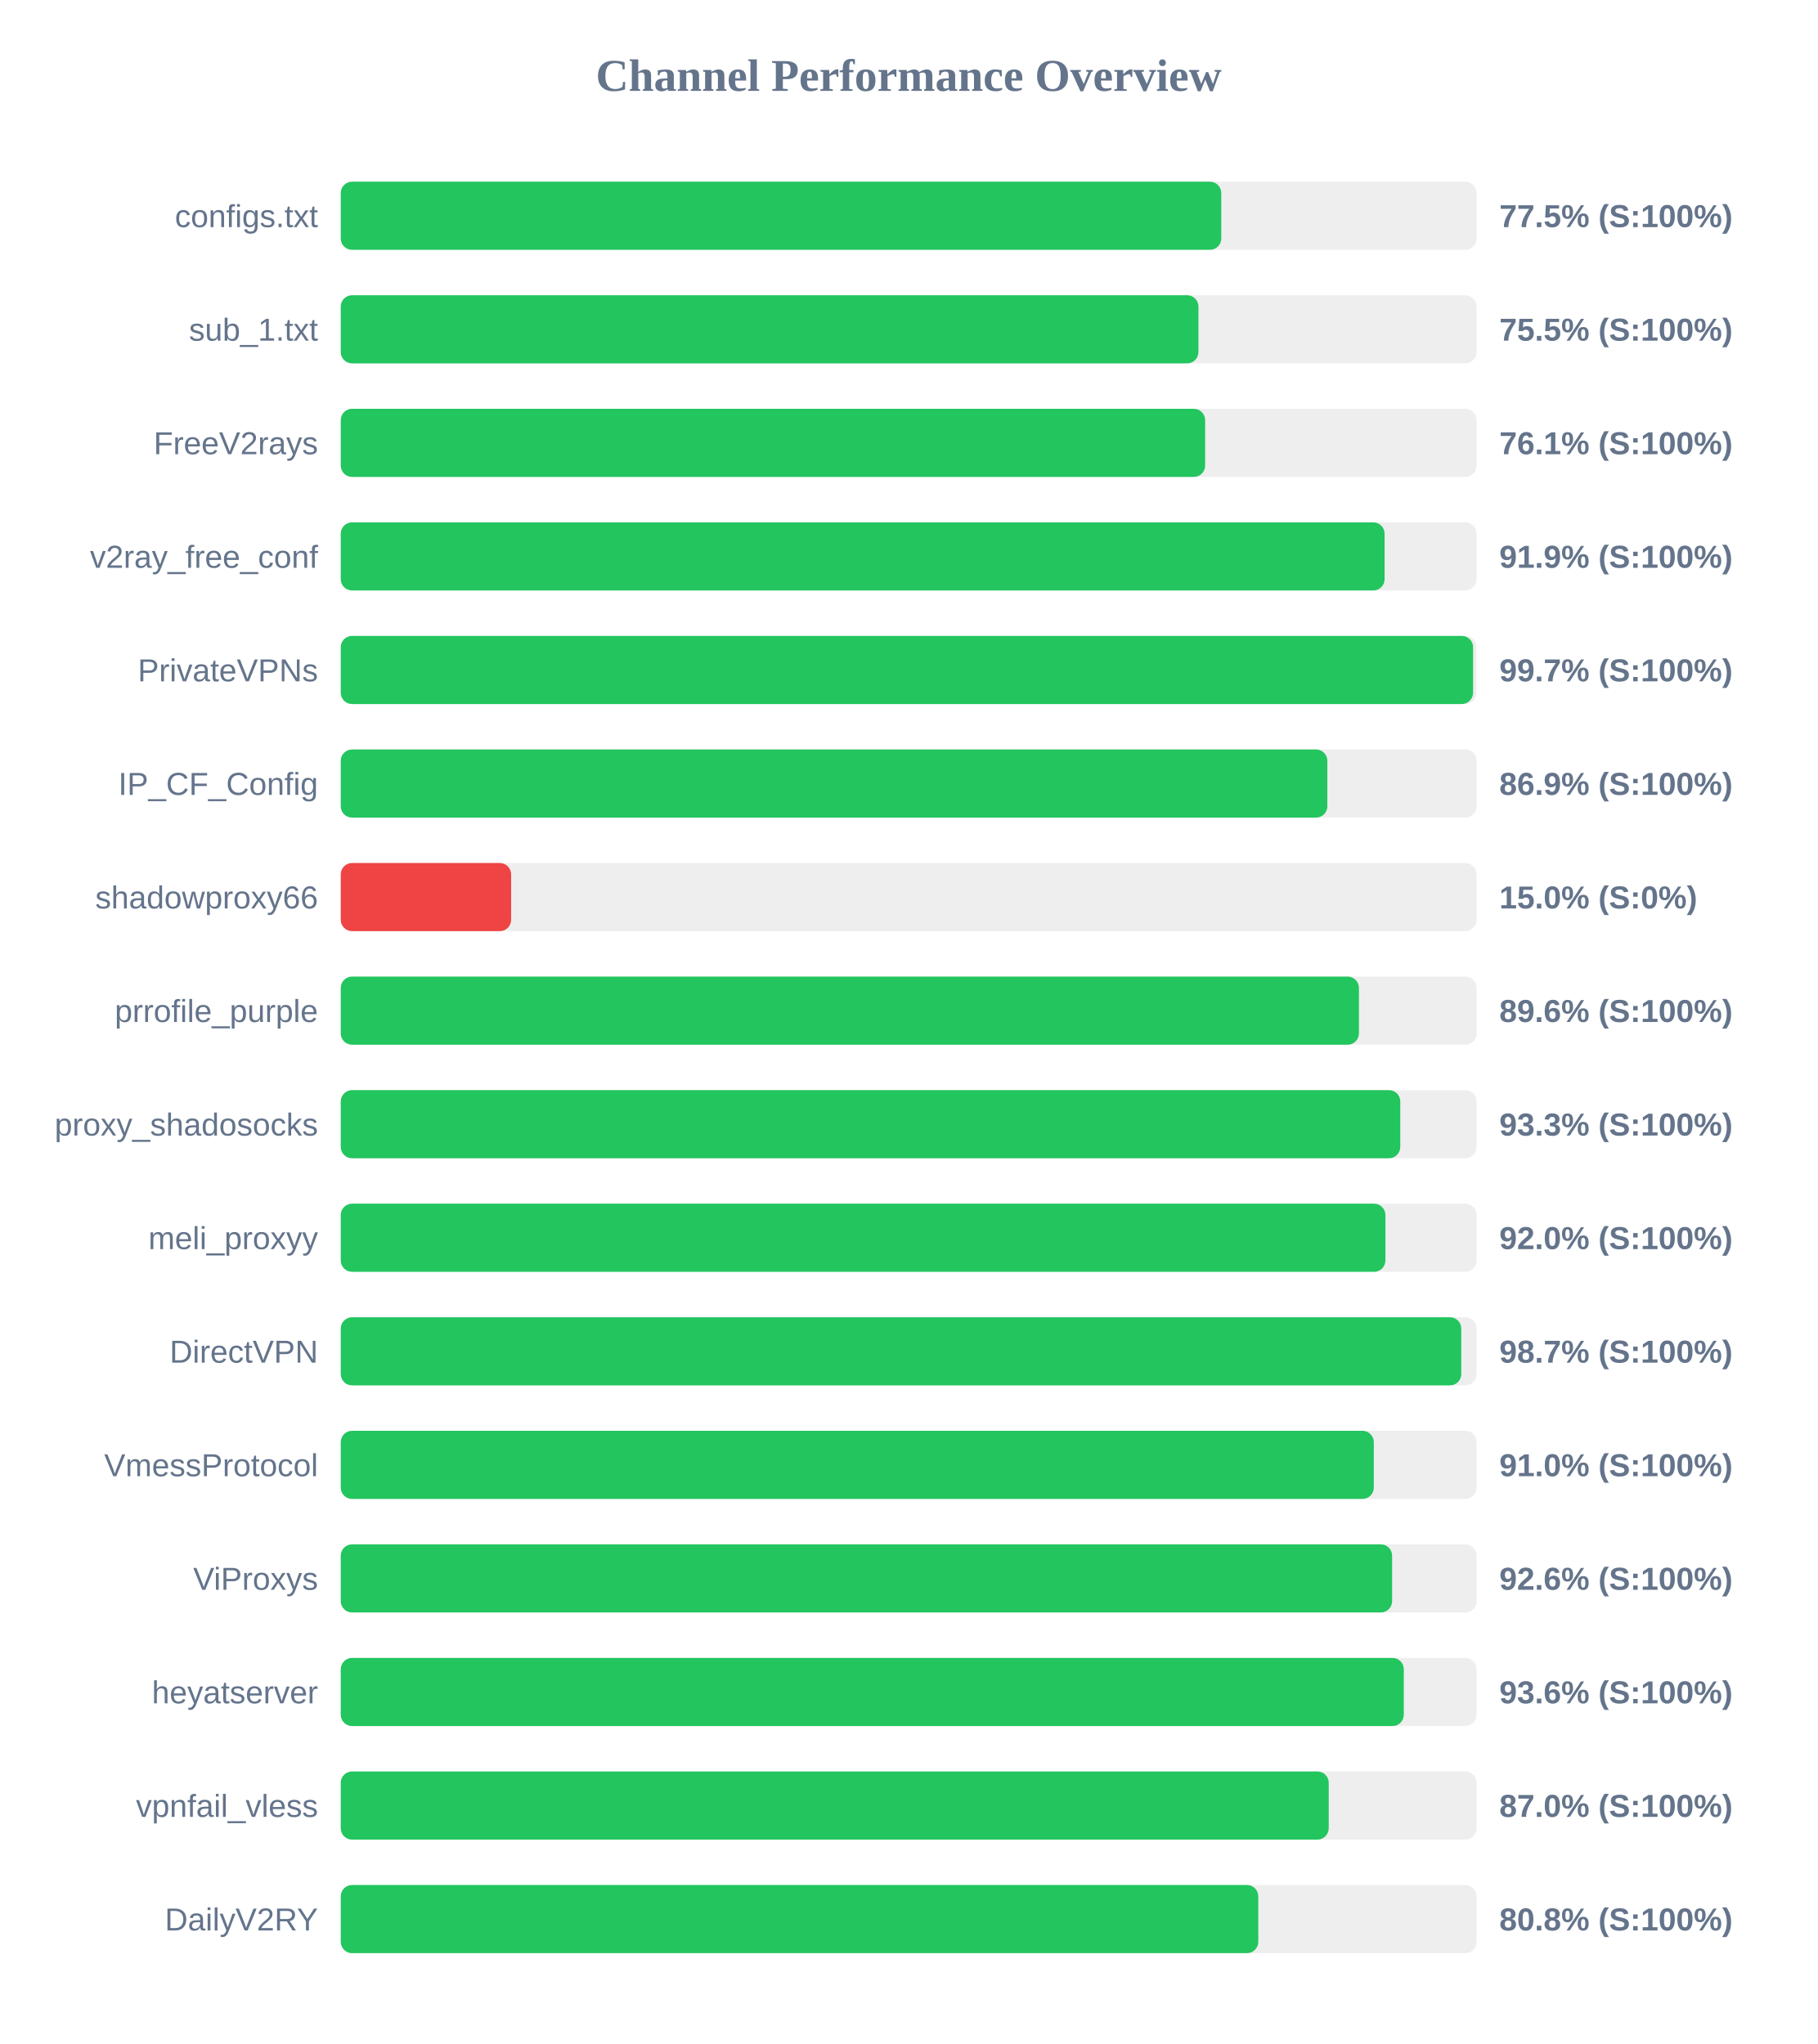
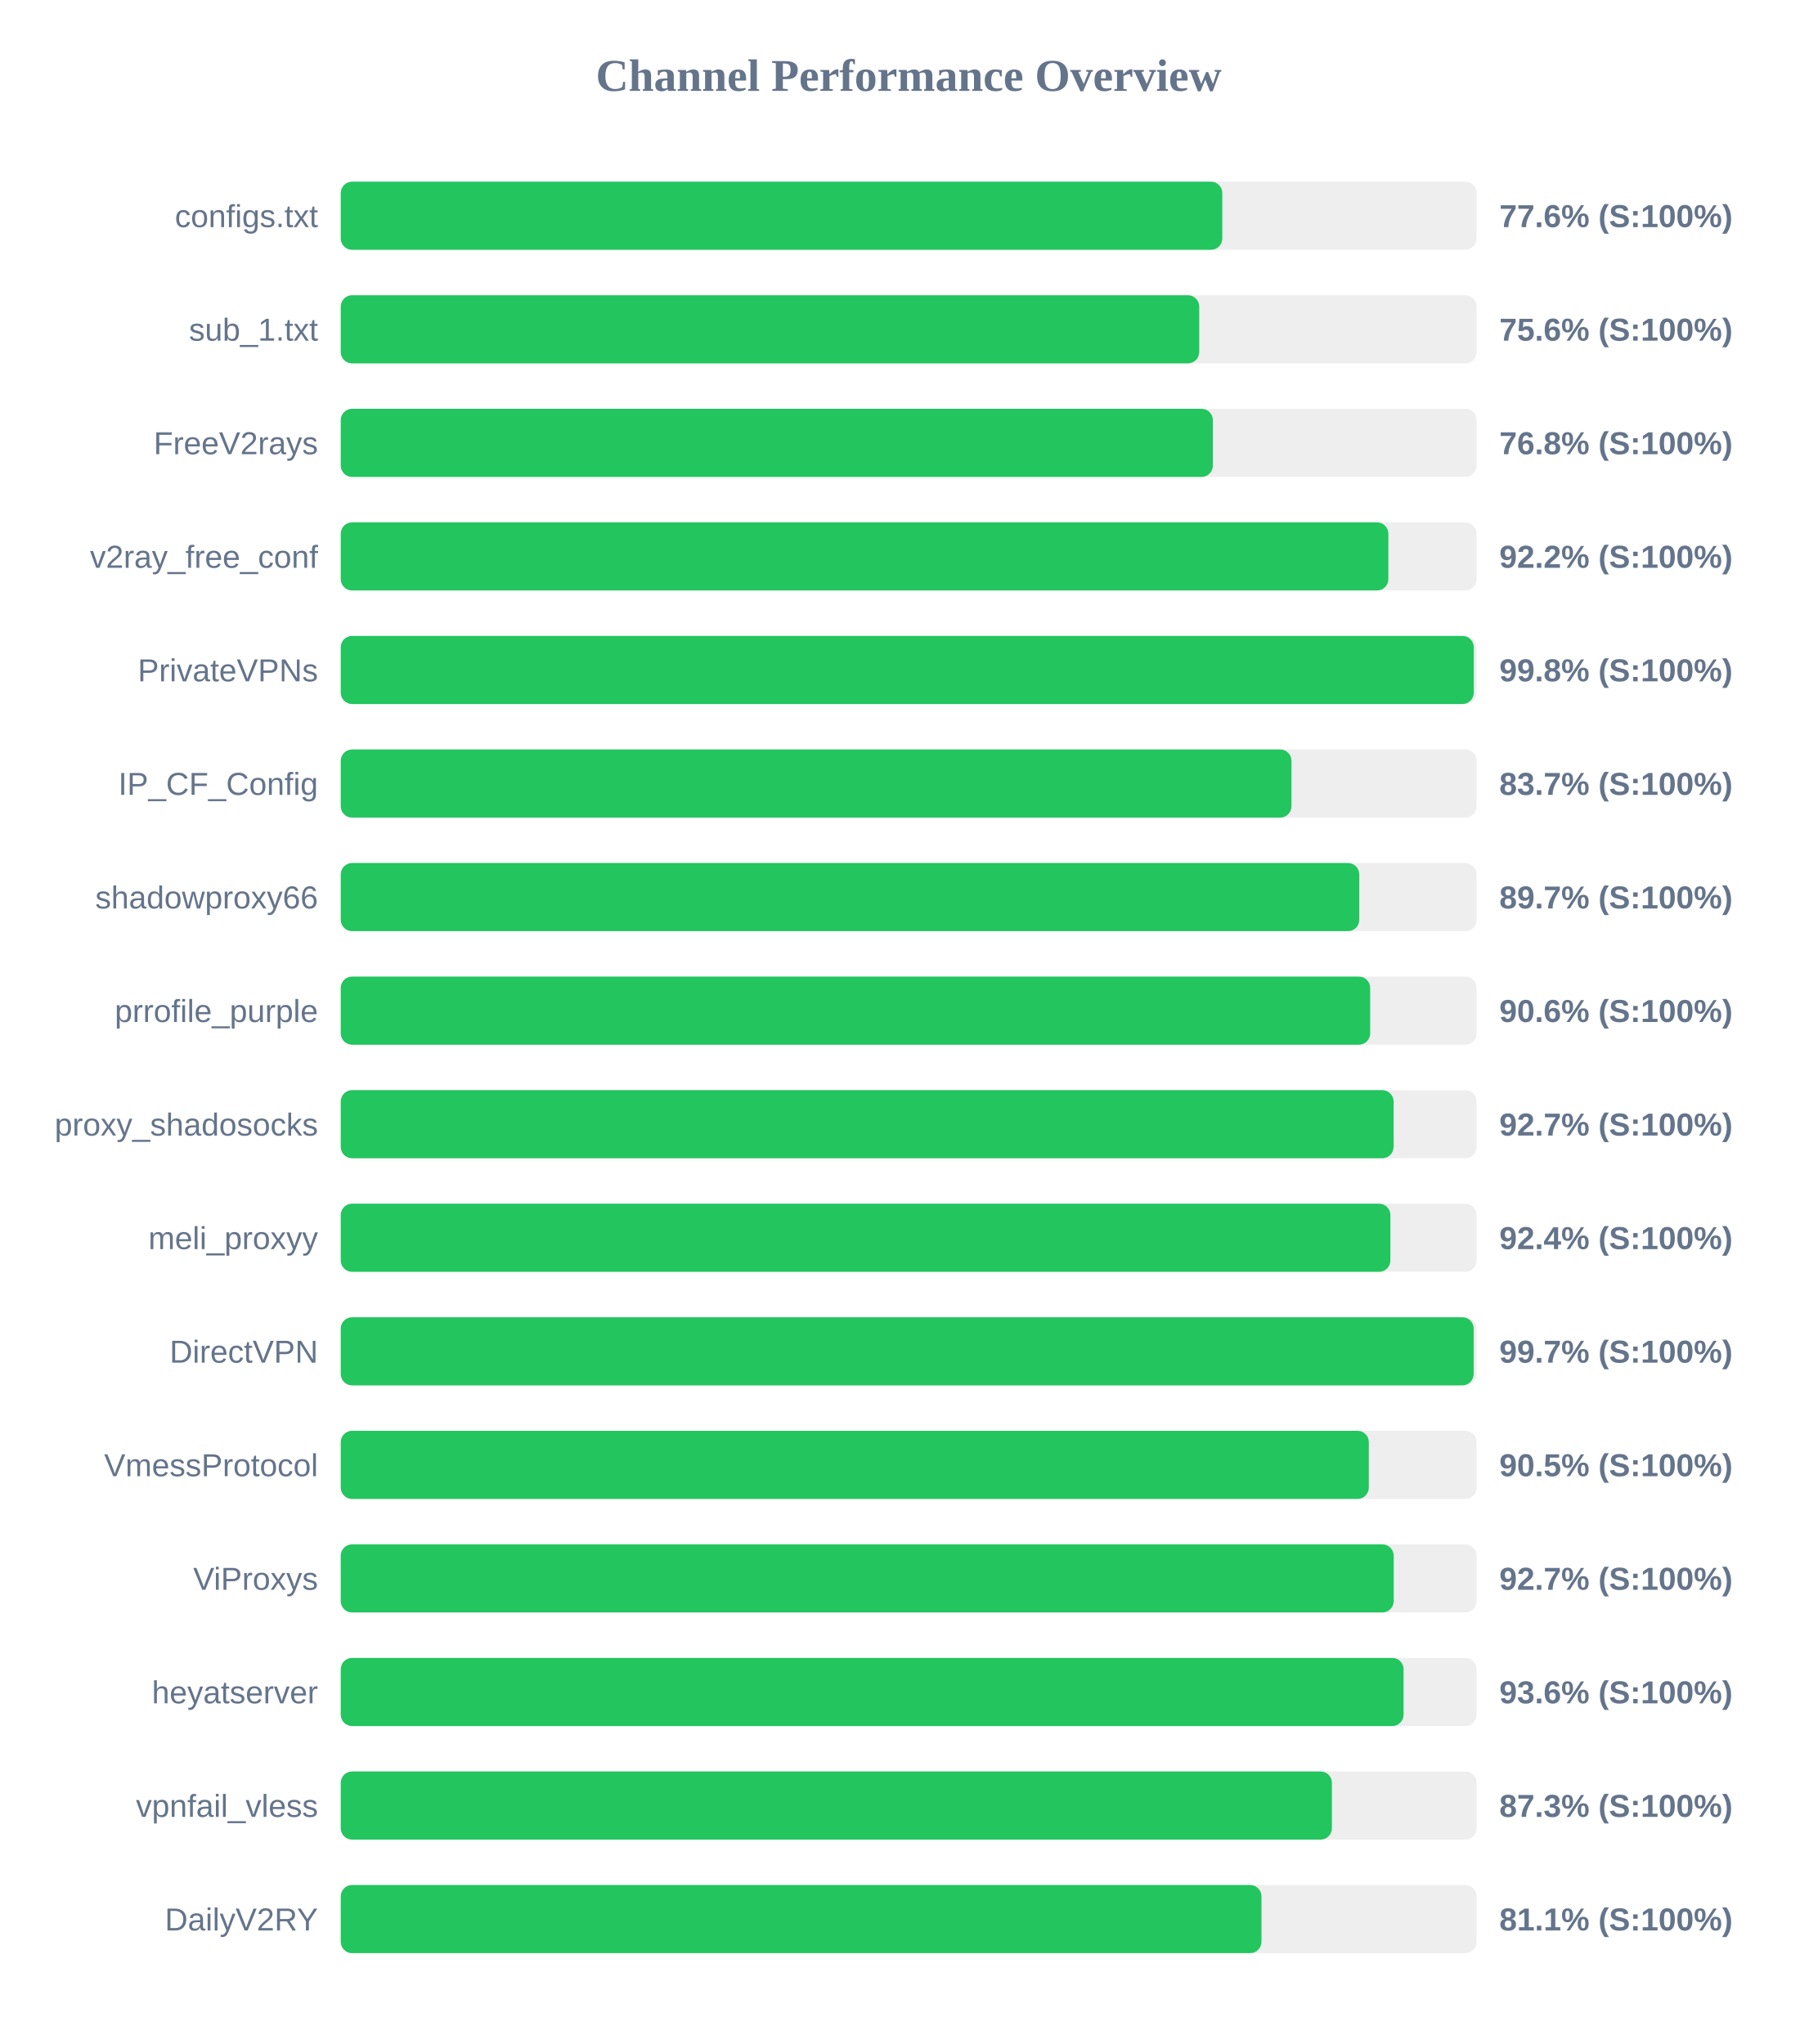
<svg xmlns="http://www.w3.org/2000/svg" width="800" height="900" version="1.1">
  <style>
        .row { font: 14px Arial; fill: #64748b; }
        .score { font: bold 14px Arial; fill: #64748b; }
    </style>
  <text x="400" y="40" text-anchor="middle" font-size="20px" font-weight="bold" fill="#64748b">Channel Performance Overview</text>
  <rect x="150" y="80" width="500" height="30" fill="#eee" rx="5" />
-   <rect x="150" y="80" width="387.6" height="30" fill="#22c55e" rx="5" />
+   <rect x="150" y="80" width="388.05" height="30" fill="#22c55e" rx="5" />
  <text x="140" y="100" text-anchor="end" class="row">configs.txt</text>
-   <text x="660" y="100" text-anchor="start" class="score">77.5% (S:100%)</text>
+   <text x="660" y="100" text-anchor="start" class="score">77.6% (S:100%)</text>
  <rect x="150" y="130" width="500" height="30" fill="#eee" rx="5" />
-   <rect x="150" y="130" width="377.55" height="30" fill="#22c55e" rx="5" />
+   <rect x="150" y="130" width="377.9" height="30" fill="#22c55e" rx="5" />
  <text x="140" y="150" text-anchor="end" class="row">sub_1.txt</text>
-   <text x="660" y="150" text-anchor="start" class="score">75.5% (S:100%)</text>
+   <text x="660" y="150" text-anchor="start" class="score">75.6% (S:100%)</text>
  <rect x="150" y="180" width="500" height="30" fill="#eee" rx="5" />
-   <rect x="150" y="180" width="380.5" height="30" fill="#22c55e" rx="5" />
+   <rect x="150" y="180" width="383.9" height="30" fill="#22c55e" rx="5" />
  <text x="140" y="200" text-anchor="end" class="row">FreeV2rays</text>
-   <text x="660" y="200" text-anchor="start" class="score">76.1% (S:100%)</text>
+   <text x="660" y="200" text-anchor="start" class="score">76.8% (S:100%)</text>
  <rect x="150" y="230" width="500" height="30" fill="#eee" rx="5" />
-   <rect x="150" y="230" width="459.5" height="30" fill="#22c55e" rx="5" />
+   <rect x="150" y="230" width="461.15" height="30" fill="#22c55e" rx="5" />
  <text x="140" y="250" text-anchor="end" class="row">v2ray_free_conf</text>
-   <text x="660" y="250" text-anchor="start" class="score">91.9% (S:100%)</text>
+   <text x="660" y="250" text-anchor="start" class="score">92.2% (S:100%)</text>
  <rect x="150" y="280" width="500" height="30" fill="#eee" rx="5" />
-   <rect x="150" y="280" width="498.45" height="30" fill="#22c55e" rx="5" />
+   <rect x="150" y="280" width="498.75" height="30" fill="#22c55e" rx="5" />
  <text x="140" y="300" text-anchor="end" class="row">PrivateVPNs</text>
-   <text x="660" y="300" text-anchor="start" class="score">99.7% (S:100%)</text>
+   <text x="660" y="300" text-anchor="start" class="score">99.8% (S:100%)</text>
  <rect x="150" y="330" width="500" height="30" fill="#eee" rx="5" />
-   <rect x="150" y="330" width="434.3" height="30" fill="#22c55e" rx="5" />
+   <rect x="150" y="330" width="418.5" height="30" fill="#22c55e" rx="5" />
  <text x="140" y="350" text-anchor="end" class="row">IP_CF_Config</text>
-   <text x="660" y="350" text-anchor="start" class="score">86.9% (S:100%)</text>
+   <text x="660" y="350" text-anchor="start" class="score">83.7% (S:100%)</text>
  <rect x="150" y="380" width="500" height="30" fill="#eee" rx="5" />
-   <rect x="150" y="380" width="75.0" height="30" fill="#ef4444" rx="5" />
+   <rect x="150" y="380" width="448.35" height="30" fill="#22c55e" rx="5" />
  <text x="140" y="400" text-anchor="end" class="row">shadowproxy66</text>
-   <text x="660" y="400" text-anchor="start" class="score">15.0% (S:0%)</text>
+   <text x="660" y="400" text-anchor="start" class="score">89.7% (S:100%)</text>
  <rect x="150" y="430" width="500" height="30" fill="#eee" rx="5" />
-   <rect x="150" y="430" width="448.2" height="30" fill="#22c55e" rx="5" />
+   <rect x="150" y="430" width="453.15" height="30" fill="#22c55e" rx="5" />
  <text x="140" y="450" text-anchor="end" class="row">prrofile_purple</text>
-   <text x="660" y="450" text-anchor="start" class="score">89.6% (S:100%)</text>
+   <text x="660" y="450" text-anchor="start" class="score">90.6% (S:100%)</text>
  <rect x="150" y="480" width="500" height="30" fill="#eee" rx="5" />
-   <rect x="150" y="480" width="466.4" height="30" fill="#22c55e" rx="5" />
+   <rect x="150" y="480" width="463.45" height="30" fill="#22c55e" rx="5" />
  <text x="140" y="500" text-anchor="end" class="row">proxy_shadosocks</text>
-   <text x="660" y="500" text-anchor="start" class="score">93.3% (S:100%)</text>
+   <text x="660" y="500" text-anchor="start" class="score">92.7% (S:100%)</text>
  <rect x="150" y="530" width="500" height="30" fill="#eee" rx="5" />
-   <rect x="150" y="530" width="459.85" height="30" fill="#22c55e" rx="5" />
+   <rect x="150" y="530" width="462.05" height="30" fill="#22c55e" rx="5" />
  <text x="140" y="550" text-anchor="end" class="row">meli_proxyy</text>
-   <text x="660" y="550" text-anchor="start" class="score">92.0% (S:100%)</text>
+   <text x="660" y="550" text-anchor="start" class="score">92.4% (S:100%)</text>
  <rect x="150" y="580" width="500" height="30" fill="#eee" rx="5" />
-   <rect x="150" y="580" width="493.25" height="30" fill="#22c55e" rx="5" />
+   <rect x="150" y="580" width="498.7" height="30" fill="#22c55e" rx="5" />
  <text x="140" y="600" text-anchor="end" class="row">DirectVPN</text>
-   <text x="660" y="600" text-anchor="start" class="score">98.7% (S:100%)</text>
+   <text x="660" y="600" text-anchor="start" class="score">99.7% (S:100%)</text>
  <rect x="150" y="630" width="500" height="30" fill="#eee" rx="5" />
-   <rect x="150" y="630" width="454.75" height="30" fill="#22c55e" rx="5" />
+   <rect x="150" y="630" width="452.55" height="30" fill="#22c55e" rx="5" />
  <text x="140" y="650" text-anchor="end" class="row">VmessProtocol</text>
-   <text x="660" y="650" text-anchor="start" class="score">91.0% (S:100%)</text>
+   <text x="660" y="650" text-anchor="start" class="score">90.5% (S:100%)</text>
  <rect x="150" y="680" width="500" height="30" fill="#eee" rx="5" />
-   <rect x="150" y="680" width="462.8" height="30" fill="#22c55e" rx="5" />
+   <rect x="150" y="680" width="463.5" height="30" fill="#22c55e" rx="5" />
  <text x="140" y="700" text-anchor="end" class="row">ViProxys</text>
-   <text x="660" y="700" text-anchor="start" class="score">92.6% (S:100%)</text>
+   <text x="660" y="700" text-anchor="start" class="score">92.7% (S:100%)</text>
  <rect x="150" y="730" width="500" height="30" fill="#eee" rx="5" />
-   <rect x="150" y="730" width="467.95" height="30" fill="#22c55e" rx="5" />
+   <rect x="150" y="730" width="467.85" height="30" fill="#22c55e" rx="5" />
  <text x="140" y="750" text-anchor="end" class="row">heyatserver</text>
  <text x="660" y="750" text-anchor="start" class="score">93.6% (S:100%)</text>
  <rect x="150" y="780" width="500" height="30" fill="#eee" rx="5" />
-   <rect x="150" y="780" width="434.9" height="30" fill="#22c55e" rx="5" />
+   <rect x="150" y="780" width="436.3" height="30" fill="#22c55e" rx="5" />
  <text x="140" y="800" text-anchor="end" class="row">vpnfail_vless</text>
-   <text x="660" y="800" text-anchor="start" class="score">87.0% (S:100%)</text>
+   <text x="660" y="800" text-anchor="start" class="score">87.3% (S:100%)</text>
  <rect x="150" y="830" width="500" height="30" fill="#eee" rx="5" />
-   <rect x="150" y="830" width="403.9" height="30" fill="#22c55e" rx="5" />
+   <rect x="150" y="830" width="405.3" height="30" fill="#22c55e" rx="5" />
  <text x="140" y="850" text-anchor="end" class="row">DailyV2RY</text>
-   <text x="660" y="850" text-anchor="start" class="score">80.8% (S:100%)</text>
+   <text x="660" y="850" text-anchor="start" class="score">81.1% (S:100%)</text>
</svg>
